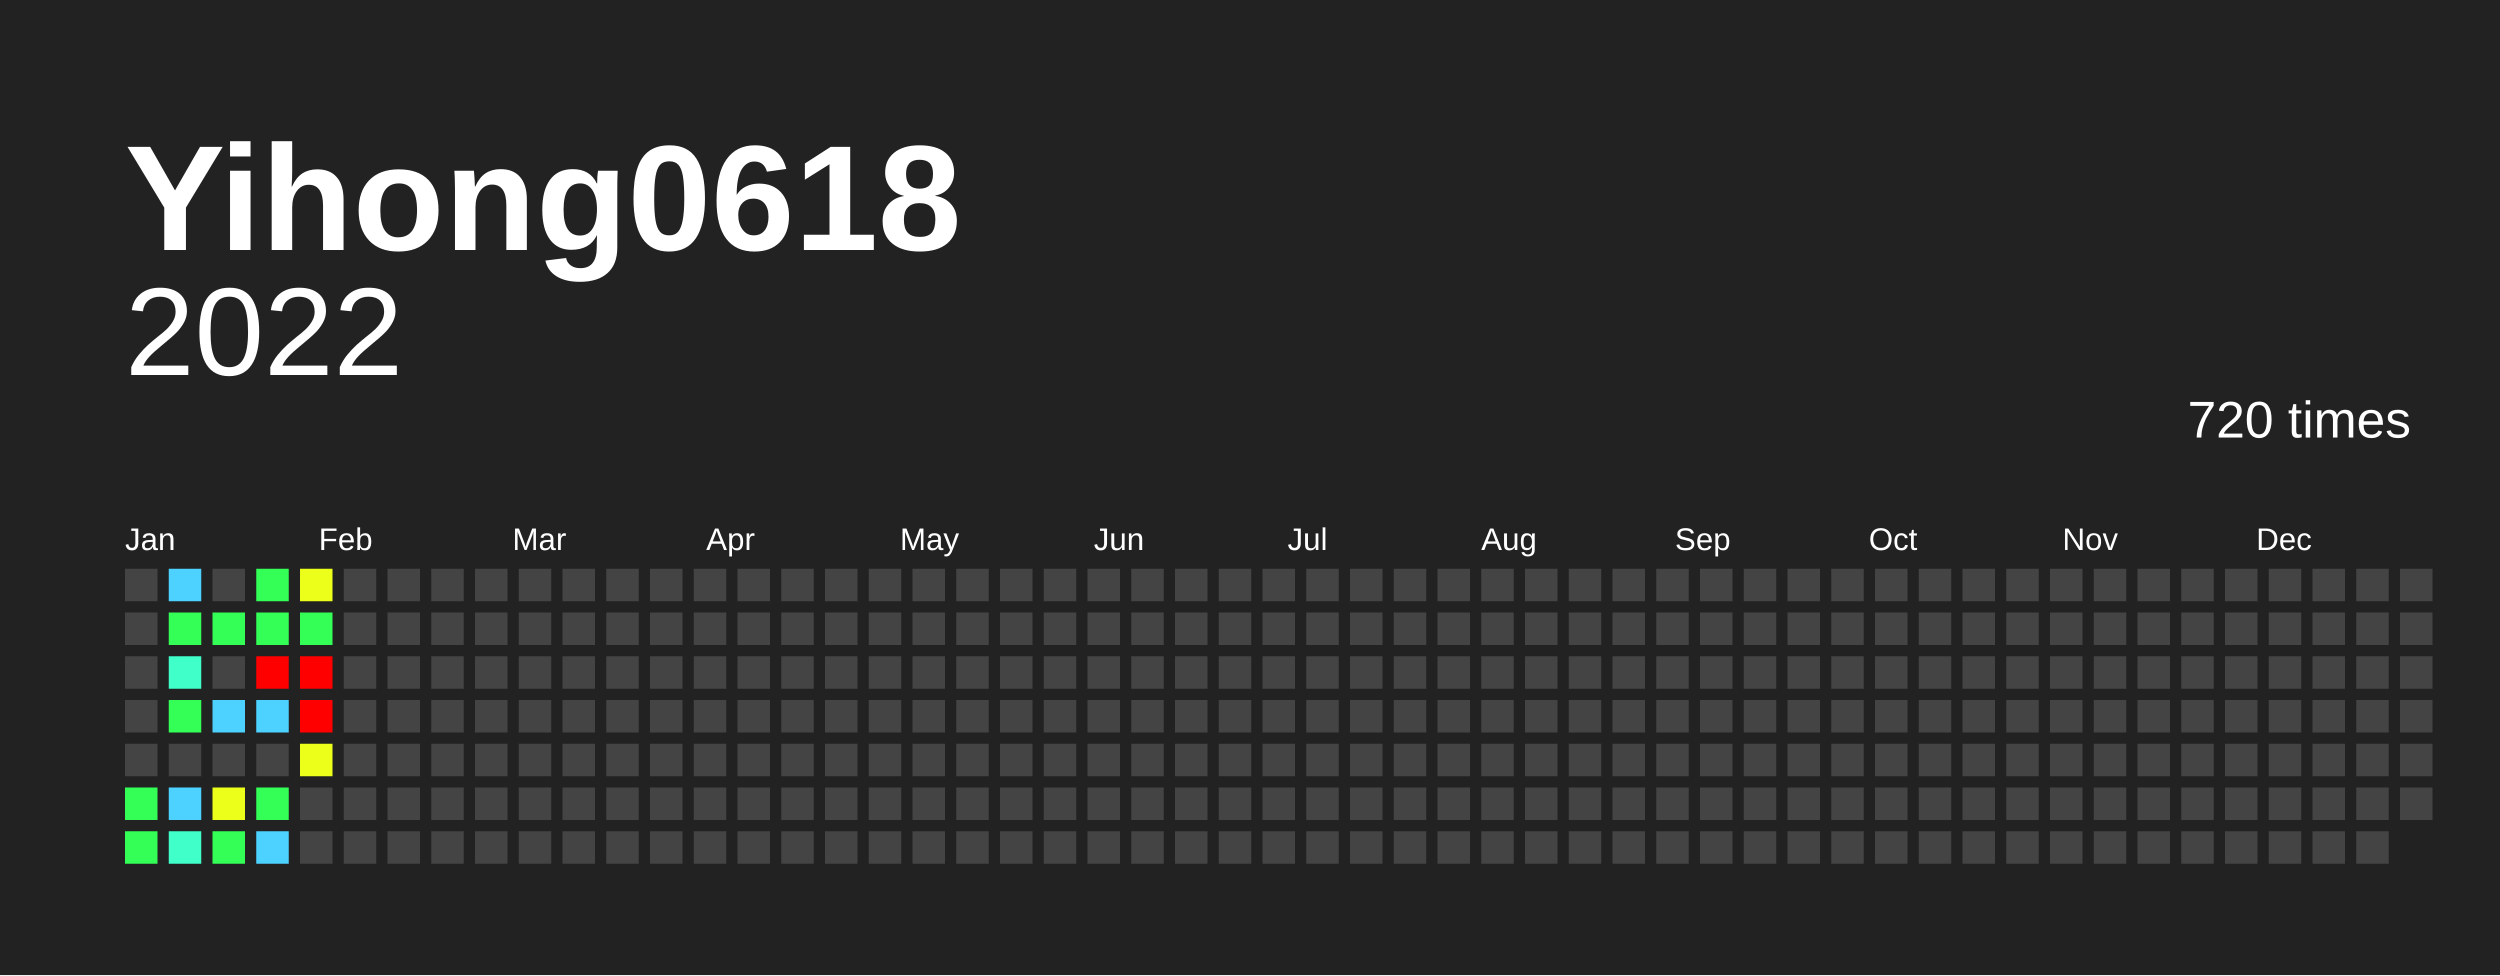
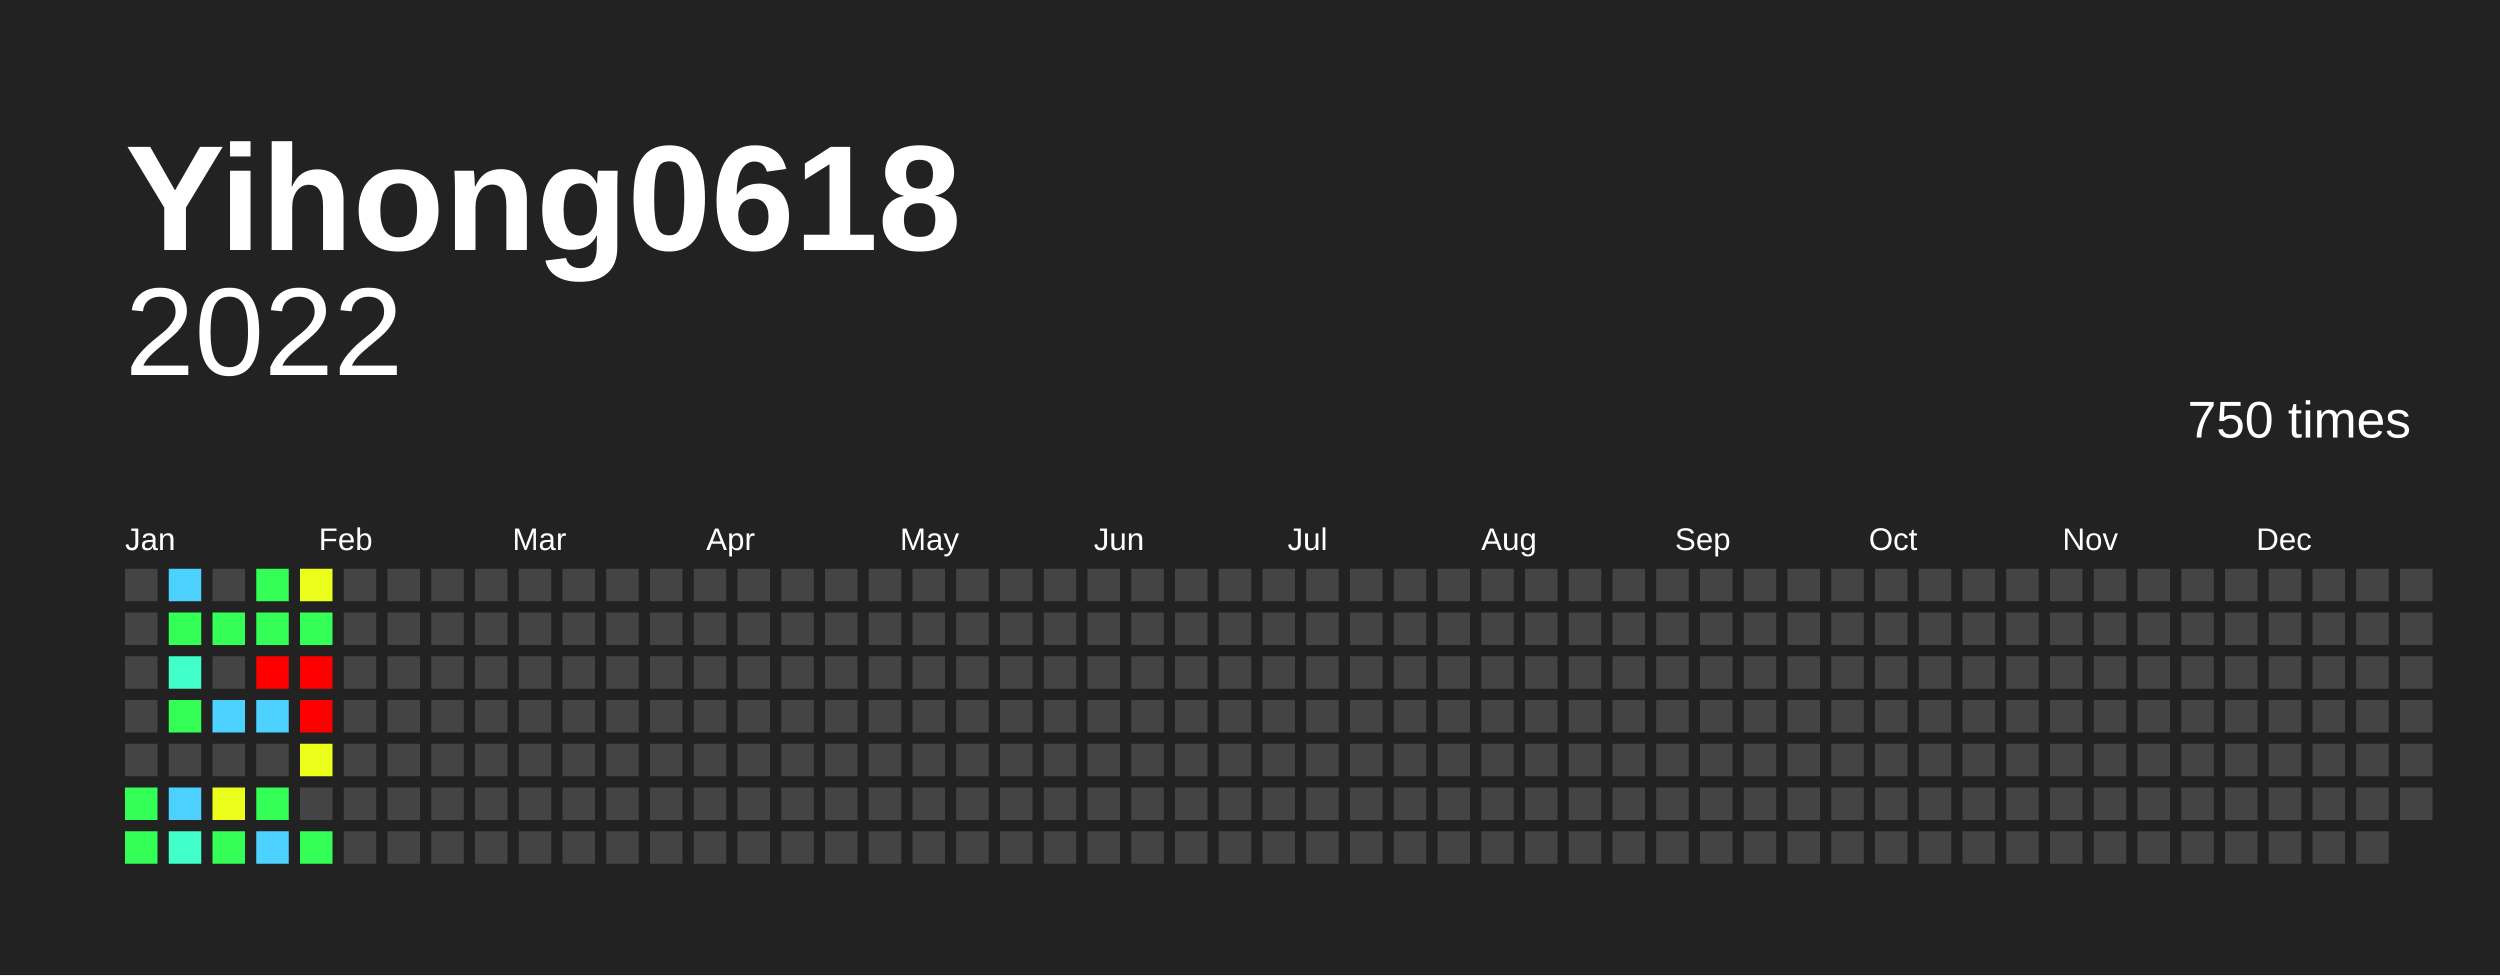
<svg xmlns="http://www.w3.org/2000/svg" baseProfile="full" height="78mm" version="1.1" viewBox="0,0,200,78" width="200mm">
  <defs />
  <rect fill="#222222" height="78" width="200" x="0" y="0" />
  <text fill="#FFFFFF" style="font-size:12px; font-family:Arial; font-weight:bold;" x="10" y="20">Yihong0618</text>
  <text alignment-baseline="hanging" fill="#FFFFFF" style="font-size:10.0px; font-family:Arial;" x="10" y="30">2022</text>
-   <text alignment-baseline="hanging" fill="#FFFFFF" style="font-size:4.125px; font-family:Arial;" x="175" y="35">720 times</text>
+   <text alignment-baseline="hanging" fill="#FFFFFF" style="font-size:4.125px; font-family:Arial;" x="175" y="35">750 times</text>
  <text fill="#FFFFFF" style="font-size:2.5px; font-family:Arial" x="10.0" y="44">Jan</text>
  <text fill="#FFFFFF" style="font-size:2.5px; font-family:Arial" x="25.5" y="44">Feb</text>
  <text fill="#FFFFFF" style="font-size:2.5px; font-family:Arial" x="41.0" y="44">Mar</text>
  <text fill="#FFFFFF" style="font-size:2.5px; font-family:Arial" x="56.5" y="44">Apr</text>
  <text fill="#FFFFFF" style="font-size:2.5px; font-family:Arial" x="72.0" y="44">May</text>
  <text fill="#FFFFFF" style="font-size:2.5px; font-family:Arial" x="87.5" y="44">Jun</text>
  <text fill="#FFFFFF" style="font-size:2.5px; font-family:Arial" x="103.0" y="44">Jul</text>
  <text fill="#FFFFFF" style="font-size:2.5px; font-family:Arial" x="118.5" y="44">Aug</text>
  <text fill="#FFFFFF" style="font-size:2.5px; font-family:Arial" x="134.0" y="44">Sep</text>
  <text fill="#FFFFFF" style="font-size:2.5px; font-family:Arial" x="149.5" y="44">Oct</text>
  <text fill="#FFFFFF" style="font-size:2.5px; font-family:Arial" x="165.0" y="44">Nov</text>
  <text fill="#FFFFFF" style="font-size:2.5px; font-family:Arial" x="180.5" y="44">Dec</text>
  <rect fill="#444444" height="2.6" width="2.6" x="10.0" y="45.5" />
  <rect fill="#444444" height="2.6" width="2.6" x="10.0" y="49.0" />
  <rect fill="#444444" height="2.6" width="2.6" x="10.0" y="52.5" />
  <rect fill="#444444" height="2.6" width="2.6" x="10.0" y="56.0" />
  <rect fill="#444444" height="2.6" width="2.6" x="10.0" y="59.5" />
  <rect fill="#33ff56" height="2.6" width="2.6" x="10.0" y="63.0" />
  <rect fill="#33ff56" height="2.6" width="2.6" x="10.0" y="66.5" />
  <rect fill="#4dd2ff" height="2.6" width="2.6" x="13.5" y="45.5" />
  <rect fill="#33ff56" height="2.6" width="2.6" x="13.5" y="49.0" />
  <rect fill="#40ffc8" height="2.6" width="2.6" x="13.5" y="52.5" />
  <rect fill="#33ff56" height="2.6" width="2.6" x="13.5" y="56.0" />
  <rect fill="#444444" height="2.6" width="2.6" x="13.5" y="59.5" />
  <rect fill="#4dd2ff" height="2.6" width="2.6" x="13.5" y="63.0" />
  <rect fill="#40ffc8" height="2.6" width="2.6" x="13.5" y="66.5" />
  <rect fill="#444444" height="2.6" width="2.6" x="17.0" y="45.5" />
  <rect fill="#33ff56" height="2.6" width="2.6" x="17.0" y="49.0" />
  <rect fill="#444444" height="2.6" width="2.6" x="17.0" y="52.5" />
  <rect fill="#4dd2ff" height="2.6" width="2.6" x="17.0" y="56.0" />
  <rect fill="#444444" height="2.6" width="2.6" x="17.0" y="59.5" />
  <rect fill="#ecff1a" height="2.6" width="2.6" x="17.0" y="63.0" />
  <rect fill="#33ff56" height="2.6" width="2.6" x="17.0" y="66.5" />
  <rect fill="#33ff56" height="2.6" width="2.6" x="20.5" y="45.5" />
  <rect fill="#33ff56" height="2.6" width="2.6" x="20.5" y="49.0" />
  <rect fill="red" height="2.6" width="2.6" x="20.5" y="52.5" />
  <rect fill="#4dd2ff" height="2.6" width="2.6" x="20.5" y="56.0" />
  <rect fill="#444444" height="2.6" width="2.6" x="20.5" y="59.5" />
  <rect fill="#33ff56" height="2.6" width="2.6" x="20.5" y="63.0" />
  <rect fill="#4dd2ff" height="2.6" width="2.6" x="20.5" y="66.5" />
  <rect fill="#ecff1a" height="2.6" width="2.6" x="24.0" y="45.5" />
  <rect fill="#33ff56" height="2.6" width="2.6" x="24.0" y="49.0" />
  <rect fill="red" height="2.6" width="2.6" x="24.0" y="52.5" />
  <rect fill="red" height="2.6" width="2.6" x="24.0" y="56.0" />
  <rect fill="#ecff1a" height="2.6" width="2.6" x="24.0" y="59.5" />
  <rect fill="#444444" height="2.6" width="2.6" x="24.0" y="63.0" />
-   <rect fill="#444444" height="2.6" width="2.6" x="24.0" y="66.5" />
+   <rect fill="#33ff56" height="2.6" width="2.6" x="24.0" y="66.5" />
  <rect fill="#444444" height="2.6" width="2.6" x="27.5" y="45.5" />
  <rect fill="#444444" height="2.6" width="2.6" x="27.5" y="49.0" />
  <rect fill="#444444" height="2.6" width="2.6" x="27.5" y="52.5" />
  <rect fill="#444444" height="2.6" width="2.6" x="27.5" y="56.0" />
  <rect fill="#444444" height="2.6" width="2.6" x="27.5" y="59.5" />
  <rect fill="#444444" height="2.6" width="2.6" x="27.5" y="63.0" />
  <rect fill="#444444" height="2.6" width="2.6" x="27.5" y="66.5" />
  <rect fill="#444444" height="2.6" width="2.6" x="31.0" y="45.5" />
  <rect fill="#444444" height="2.6" width="2.6" x="31.0" y="49.0" />
  <rect fill="#444444" height="2.6" width="2.6" x="31.0" y="52.5" />
  <rect fill="#444444" height="2.6" width="2.6" x="31.0" y="56.0" />
  <rect fill="#444444" height="2.6" width="2.6" x="31.0" y="59.5" />
  <rect fill="#444444" height="2.6" width="2.6" x="31.0" y="63.0" />
  <rect fill="#444444" height="2.6" width="2.6" x="31.0" y="66.5" />
  <rect fill="#444444" height="2.6" width="2.6" x="34.5" y="45.5" />
  <rect fill="#444444" height="2.6" width="2.6" x="34.5" y="49.0" />
  <rect fill="#444444" height="2.6" width="2.6" x="34.5" y="52.5" />
  <rect fill="#444444" height="2.6" width="2.6" x="34.5" y="56.0" />
  <rect fill="#444444" height="2.6" width="2.6" x="34.5" y="59.5" />
  <rect fill="#444444" height="2.6" width="2.6" x="34.5" y="63.0" />
  <rect fill="#444444" height="2.6" width="2.6" x="34.5" y="66.5" />
  <rect fill="#444444" height="2.6" width="2.6" x="38.0" y="45.5" />
  <rect fill="#444444" height="2.6" width="2.6" x="38.0" y="49.0" />
  <rect fill="#444444" height="2.6" width="2.6" x="38.0" y="52.5" />
  <rect fill="#444444" height="2.6" width="2.6" x="38.0" y="56.0" />
  <rect fill="#444444" height="2.6" width="2.6" x="38.0" y="59.5" />
  <rect fill="#444444" height="2.6" width="2.6" x="38.0" y="63.0" />
  <rect fill="#444444" height="2.6" width="2.6" x="38.0" y="66.5" />
  <rect fill="#444444" height="2.6" width="2.6" x="41.5" y="45.5" />
  <rect fill="#444444" height="2.6" width="2.6" x="41.5" y="49.0" />
  <rect fill="#444444" height="2.6" width="2.6" x="41.5" y="52.5" />
  <rect fill="#444444" height="2.6" width="2.6" x="41.5" y="56.0" />
  <rect fill="#444444" height="2.6" width="2.6" x="41.5" y="59.5" />
  <rect fill="#444444" height="2.6" width="2.6" x="41.5" y="63.0" />
  <rect fill="#444444" height="2.6" width="2.6" x="41.5" y="66.5" />
  <rect fill="#444444" height="2.6" width="2.6" x="45.0" y="45.5" />
  <rect fill="#444444" height="2.6" width="2.6" x="45.0" y="49.0" />
  <rect fill="#444444" height="2.6" width="2.6" x="45.0" y="52.5" />
  <rect fill="#444444" height="2.6" width="2.6" x="45.0" y="56.0" />
  <rect fill="#444444" height="2.6" width="2.6" x="45.0" y="59.5" />
  <rect fill="#444444" height="2.6" width="2.6" x="45.0" y="63.0" />
  <rect fill="#444444" height="2.6" width="2.6" x="45.0" y="66.5" />
  <rect fill="#444444" height="2.6" width="2.6" x="48.5" y="45.5" />
  <rect fill="#444444" height="2.6" width="2.6" x="48.5" y="49.0" />
  <rect fill="#444444" height="2.6" width="2.6" x="48.5" y="52.5" />
  <rect fill="#444444" height="2.6" width="2.6" x="48.5" y="56.0" />
  <rect fill="#444444" height="2.6" width="2.6" x="48.5" y="59.5" />
  <rect fill="#444444" height="2.6" width="2.6" x="48.5" y="63.0" />
  <rect fill="#444444" height="2.6" width="2.6" x="48.5" y="66.5" />
  <rect fill="#444444" height="2.6" width="2.6" x="52.0" y="45.5" />
  <rect fill="#444444" height="2.6" width="2.6" x="52.0" y="49.0" />
  <rect fill="#444444" height="2.6" width="2.6" x="52.0" y="52.5" />
  <rect fill="#444444" height="2.6" width="2.6" x="52.0" y="56.0" />
  <rect fill="#444444" height="2.6" width="2.6" x="52.0" y="59.5" />
  <rect fill="#444444" height="2.6" width="2.6" x="52.0" y="63.0" />
  <rect fill="#444444" height="2.6" width="2.6" x="52.0" y="66.5" />
  <rect fill="#444444" height="2.6" width="2.6" x="55.5" y="45.5" />
  <rect fill="#444444" height="2.6" width="2.6" x="55.5" y="49.0" />
  <rect fill="#444444" height="2.6" width="2.6" x="55.5" y="52.5" />
  <rect fill="#444444" height="2.6" width="2.6" x="55.5" y="56.0" />
  <rect fill="#444444" height="2.6" width="2.6" x="55.5" y="59.5" />
  <rect fill="#444444" height="2.6" width="2.6" x="55.5" y="63.0" />
  <rect fill="#444444" height="2.6" width="2.6" x="55.5" y="66.5" />
  <rect fill="#444444" height="2.6" width="2.6" x="59.0" y="45.5" />
  <rect fill="#444444" height="2.6" width="2.6" x="59.0" y="49.0" />
  <rect fill="#444444" height="2.6" width="2.6" x="59.0" y="52.5" />
  <rect fill="#444444" height="2.6" width="2.6" x="59.0" y="56.0" />
  <rect fill="#444444" height="2.6" width="2.6" x="59.0" y="59.5" />
  <rect fill="#444444" height="2.6" width="2.6" x="59.0" y="63.0" />
  <rect fill="#444444" height="2.6" width="2.6" x="59.0" y="66.5" />
  <rect fill="#444444" height="2.6" width="2.6" x="62.5" y="45.5" />
  <rect fill="#444444" height="2.6" width="2.6" x="62.5" y="49.0" />
  <rect fill="#444444" height="2.6" width="2.6" x="62.5" y="52.5" />
  <rect fill="#444444" height="2.6" width="2.6" x="62.5" y="56.0" />
  <rect fill="#444444" height="2.6" width="2.6" x="62.5" y="59.5" />
  <rect fill="#444444" height="2.6" width="2.6" x="62.5" y="63.0" />
  <rect fill="#444444" height="2.6" width="2.6" x="62.5" y="66.5" />
  <rect fill="#444444" height="2.6" width="2.6" x="66.0" y="45.5" />
  <rect fill="#444444" height="2.6" width="2.6" x="66.0" y="49.0" />
  <rect fill="#444444" height="2.6" width="2.6" x="66.0" y="52.5" />
  <rect fill="#444444" height="2.6" width="2.6" x="66.0" y="56.0" />
  <rect fill="#444444" height="2.6" width="2.6" x="66.0" y="59.5" />
  <rect fill="#444444" height="2.6" width="2.6" x="66.0" y="63.0" />
  <rect fill="#444444" height="2.6" width="2.6" x="66.0" y="66.5" />
  <rect fill="#444444" height="2.6" width="2.6" x="69.5" y="45.5" />
  <rect fill="#444444" height="2.6" width="2.6" x="69.5" y="49.0" />
  <rect fill="#444444" height="2.6" width="2.6" x="69.5" y="52.5" />
  <rect fill="#444444" height="2.6" width="2.6" x="69.5" y="56.0" />
  <rect fill="#444444" height="2.6" width="2.6" x="69.5" y="59.5" />
  <rect fill="#444444" height="2.6" width="2.6" x="69.5" y="63.0" />
  <rect fill="#444444" height="2.6" width="2.6" x="69.5" y="66.5" />
  <rect fill="#444444" height="2.6" width="2.6" x="73.0" y="45.5" />
  <rect fill="#444444" height="2.6" width="2.6" x="73.0" y="49.0" />
  <rect fill="#444444" height="2.6" width="2.6" x="73.0" y="52.5" />
  <rect fill="#444444" height="2.6" width="2.6" x="73.0" y="56.0" />
  <rect fill="#444444" height="2.6" width="2.6" x="73.0" y="59.5" />
  <rect fill="#444444" height="2.6" width="2.6" x="73.0" y="63.0" />
  <rect fill="#444444" height="2.6" width="2.6" x="73.0" y="66.5" />
  <rect fill="#444444" height="2.6" width="2.6" x="76.5" y="45.5" />
  <rect fill="#444444" height="2.6" width="2.6" x="76.5" y="49.0" />
  <rect fill="#444444" height="2.6" width="2.6" x="76.5" y="52.5" />
  <rect fill="#444444" height="2.6" width="2.6" x="76.5" y="56.0" />
  <rect fill="#444444" height="2.6" width="2.6" x="76.5" y="59.5" />
  <rect fill="#444444" height="2.6" width="2.6" x="76.5" y="63.0" />
  <rect fill="#444444" height="2.6" width="2.6" x="76.5" y="66.5" />
  <rect fill="#444444" height="2.6" width="2.6" x="80.0" y="45.5" />
  <rect fill="#444444" height="2.6" width="2.6" x="80.0" y="49.0" />
  <rect fill="#444444" height="2.6" width="2.6" x="80.0" y="52.5" />
  <rect fill="#444444" height="2.6" width="2.6" x="80.0" y="56.0" />
  <rect fill="#444444" height="2.6" width="2.6" x="80.0" y="59.5" />
  <rect fill="#444444" height="2.6" width="2.6" x="80.0" y="63.0" />
  <rect fill="#444444" height="2.6" width="2.6" x="80.0" y="66.5" />
  <rect fill="#444444" height="2.6" width="2.6" x="83.5" y="45.5" />
  <rect fill="#444444" height="2.6" width="2.6" x="83.5" y="49.0" />
  <rect fill="#444444" height="2.6" width="2.6" x="83.5" y="52.5" />
  <rect fill="#444444" height="2.6" width="2.6" x="83.5" y="56.0" />
  <rect fill="#444444" height="2.6" width="2.6" x="83.5" y="59.5" />
  <rect fill="#444444" height="2.6" width="2.6" x="83.5" y="63.0" />
  <rect fill="#444444" height="2.6" width="2.6" x="83.5" y="66.5" />
  <rect fill="#444444" height="2.6" width="2.6" x="87.0" y="45.5" />
  <rect fill="#444444" height="2.6" width="2.6" x="87.0" y="49.0" />
  <rect fill="#444444" height="2.6" width="2.6" x="87.0" y="52.5" />
  <rect fill="#444444" height="2.6" width="2.6" x="87.0" y="56.0" />
  <rect fill="#444444" height="2.6" width="2.6" x="87.0" y="59.5" />
  <rect fill="#444444" height="2.6" width="2.6" x="87.0" y="63.0" />
  <rect fill="#444444" height="2.6" width="2.6" x="87.0" y="66.5" />
  <rect fill="#444444" height="2.6" width="2.6" x="90.5" y="45.5" />
  <rect fill="#444444" height="2.6" width="2.6" x="90.5" y="49.0" />
  <rect fill="#444444" height="2.6" width="2.6" x="90.5" y="52.5" />
  <rect fill="#444444" height="2.6" width="2.6" x="90.5" y="56.0" />
  <rect fill="#444444" height="2.6" width="2.6" x="90.5" y="59.5" />
  <rect fill="#444444" height="2.6" width="2.6" x="90.5" y="63.0" />
  <rect fill="#444444" height="2.6" width="2.6" x="90.5" y="66.5" />
  <rect fill="#444444" height="2.6" width="2.6" x="94.0" y="45.5" />
  <rect fill="#444444" height="2.6" width="2.6" x="94.0" y="49.0" />
  <rect fill="#444444" height="2.6" width="2.6" x="94.0" y="52.5" />
  <rect fill="#444444" height="2.6" width="2.6" x="94.0" y="56.0" />
  <rect fill="#444444" height="2.6" width="2.6" x="94.0" y="59.5" />
  <rect fill="#444444" height="2.6" width="2.6" x="94.0" y="63.0" />
  <rect fill="#444444" height="2.6" width="2.6" x="94.0" y="66.5" />
  <rect fill="#444444" height="2.6" width="2.6" x="97.5" y="45.5" />
  <rect fill="#444444" height="2.6" width="2.6" x="97.5" y="49.0" />
  <rect fill="#444444" height="2.6" width="2.6" x="97.5" y="52.5" />
  <rect fill="#444444" height="2.6" width="2.6" x="97.5" y="56.0" />
  <rect fill="#444444" height="2.6" width="2.6" x="97.5" y="59.5" />
  <rect fill="#444444" height="2.6" width="2.6" x="97.5" y="63.0" />
  <rect fill="#444444" height="2.6" width="2.6" x="97.5" y="66.5" />
  <rect fill="#444444" height="2.6" width="2.6" x="101.0" y="45.5" />
  <rect fill="#444444" height="2.6" width="2.6" x="101.0" y="49.0" />
  <rect fill="#444444" height="2.6" width="2.6" x="101.0" y="52.5" />
  <rect fill="#444444" height="2.6" width="2.6" x="101.0" y="56.0" />
  <rect fill="#444444" height="2.6" width="2.6" x="101.0" y="59.5" />
  <rect fill="#444444" height="2.6" width="2.6" x="101.0" y="63.0" />
  <rect fill="#444444" height="2.6" width="2.6" x="101.0" y="66.5" />
  <rect fill="#444444" height="2.6" width="2.6" x="104.5" y="45.5" />
  <rect fill="#444444" height="2.6" width="2.6" x="104.5" y="49.0" />
  <rect fill="#444444" height="2.6" width="2.6" x="104.5" y="52.5" />
  <rect fill="#444444" height="2.6" width="2.6" x="104.5" y="56.0" />
  <rect fill="#444444" height="2.6" width="2.6" x="104.5" y="59.5" />
  <rect fill="#444444" height="2.6" width="2.6" x="104.5" y="63.0" />
  <rect fill="#444444" height="2.6" width="2.6" x="104.5" y="66.5" />
  <rect fill="#444444" height="2.6" width="2.6" x="108.0" y="45.5" />
  <rect fill="#444444" height="2.6" width="2.6" x="108.0" y="49.0" />
  <rect fill="#444444" height="2.6" width="2.6" x="108.0" y="52.5" />
  <rect fill="#444444" height="2.6" width="2.6" x="108.0" y="56.0" />
  <rect fill="#444444" height="2.6" width="2.6" x="108.0" y="59.5" />
  <rect fill="#444444" height="2.6" width="2.6" x="108.0" y="63.0" />
  <rect fill="#444444" height="2.6" width="2.6" x="108.0" y="66.5" />
  <rect fill="#444444" height="2.6" width="2.6" x="111.5" y="45.5" />
  <rect fill="#444444" height="2.6" width="2.6" x="111.5" y="49.0" />
  <rect fill="#444444" height="2.6" width="2.6" x="111.5" y="52.5" />
  <rect fill="#444444" height="2.6" width="2.6" x="111.5" y="56.0" />
  <rect fill="#444444" height="2.6" width="2.6" x="111.5" y="59.5" />
  <rect fill="#444444" height="2.6" width="2.6" x="111.5" y="63.0" />
  <rect fill="#444444" height="2.6" width="2.6" x="111.5" y="66.5" />
  <rect fill="#444444" height="2.6" width="2.6" x="115.0" y="45.5" />
  <rect fill="#444444" height="2.6" width="2.6" x="115.0" y="49.0" />
  <rect fill="#444444" height="2.6" width="2.6" x="115.0" y="52.5" />
  <rect fill="#444444" height="2.6" width="2.6" x="115.0" y="56.0" />
  <rect fill="#444444" height="2.6" width="2.6" x="115.0" y="59.5" />
  <rect fill="#444444" height="2.6" width="2.6" x="115.0" y="63.0" />
  <rect fill="#444444" height="2.6" width="2.6" x="115.0" y="66.5" />
  <rect fill="#444444" height="2.6" width="2.6" x="118.5" y="45.5" />
  <rect fill="#444444" height="2.6" width="2.6" x="118.5" y="49.0" />
  <rect fill="#444444" height="2.6" width="2.6" x="118.5" y="52.5" />
  <rect fill="#444444" height="2.6" width="2.6" x="118.5" y="56.0" />
  <rect fill="#444444" height="2.6" width="2.6" x="118.5" y="59.5" />
  <rect fill="#444444" height="2.6" width="2.6" x="118.5" y="63.0" />
  <rect fill="#444444" height="2.6" width="2.6" x="118.5" y="66.5" />
  <rect fill="#444444" height="2.6" width="2.6" x="122.0" y="45.5" />
  <rect fill="#444444" height="2.6" width="2.6" x="122.0" y="49.0" />
  <rect fill="#444444" height="2.6" width="2.6" x="122.0" y="52.5" />
  <rect fill="#444444" height="2.6" width="2.6" x="122.0" y="56.0" />
  <rect fill="#444444" height="2.6" width="2.6" x="122.0" y="59.5" />
  <rect fill="#444444" height="2.6" width="2.6" x="122.0" y="63.0" />
  <rect fill="#444444" height="2.6" width="2.6" x="122.0" y="66.5" />
  <rect fill="#444444" height="2.6" width="2.6" x="125.5" y="45.5" />
  <rect fill="#444444" height="2.6" width="2.6" x="125.5" y="49.0" />
  <rect fill="#444444" height="2.6" width="2.6" x="125.5" y="52.5" />
  <rect fill="#444444" height="2.6" width="2.6" x="125.5" y="56.0" />
  <rect fill="#444444" height="2.6" width="2.6" x="125.5" y="59.5" />
  <rect fill="#444444" height="2.6" width="2.6" x="125.5" y="63.0" />
  <rect fill="#444444" height="2.6" width="2.6" x="125.5" y="66.5" />
  <rect fill="#444444" height="2.6" width="2.6" x="129.0" y="45.5" />
  <rect fill="#444444" height="2.6" width="2.6" x="129.0" y="49.0" />
  <rect fill="#444444" height="2.6" width="2.6" x="129.0" y="52.5" />
  <rect fill="#444444" height="2.6" width="2.6" x="129.0" y="56.0" />
  <rect fill="#444444" height="2.6" width="2.6" x="129.0" y="59.5" />
  <rect fill="#444444" height="2.6" width="2.6" x="129.0" y="63.0" />
  <rect fill="#444444" height="2.6" width="2.6" x="129.0" y="66.5" />
  <rect fill="#444444" height="2.6" width="2.6" x="132.5" y="45.5" />
  <rect fill="#444444" height="2.6" width="2.6" x="132.5" y="49.0" />
  <rect fill="#444444" height="2.6" width="2.6" x="132.5" y="52.5" />
  <rect fill="#444444" height="2.6" width="2.6" x="132.5" y="56.0" />
  <rect fill="#444444" height="2.6" width="2.6" x="132.5" y="59.5" />
  <rect fill="#444444" height="2.6" width="2.6" x="132.5" y="63.0" />
  <rect fill="#444444" height="2.6" width="2.6" x="132.5" y="66.5" />
  <rect fill="#444444" height="2.6" width="2.6" x="136.0" y="45.5" />
  <rect fill="#444444" height="2.6" width="2.6" x="136.0" y="49.0" />
  <rect fill="#444444" height="2.6" width="2.6" x="136.0" y="52.5" />
  <rect fill="#444444" height="2.6" width="2.6" x="136.0" y="56.0" />
  <rect fill="#444444" height="2.6" width="2.6" x="136.0" y="59.5" />
  <rect fill="#444444" height="2.6" width="2.6" x="136.0" y="63.0" />
  <rect fill="#444444" height="2.6" width="2.6" x="136.0" y="66.5" />
  <rect fill="#444444" height="2.6" width="2.6" x="139.5" y="45.5" />
  <rect fill="#444444" height="2.6" width="2.6" x="139.5" y="49.0" />
  <rect fill="#444444" height="2.6" width="2.6" x="139.5" y="52.5" />
  <rect fill="#444444" height="2.6" width="2.6" x="139.5" y="56.0" />
  <rect fill="#444444" height="2.6" width="2.6" x="139.5" y="59.5" />
  <rect fill="#444444" height="2.6" width="2.6" x="139.5" y="63.0" />
  <rect fill="#444444" height="2.6" width="2.6" x="139.5" y="66.5" />
  <rect fill="#444444" height="2.6" width="2.6" x="143.0" y="45.5" />
  <rect fill="#444444" height="2.6" width="2.6" x="143.0" y="49.0" />
  <rect fill="#444444" height="2.6" width="2.6" x="143.0" y="52.5" />
  <rect fill="#444444" height="2.6" width="2.6" x="143.0" y="56.0" />
  <rect fill="#444444" height="2.6" width="2.6" x="143.0" y="59.5" />
  <rect fill="#444444" height="2.6" width="2.6" x="143.0" y="63.0" />
  <rect fill="#444444" height="2.6" width="2.6" x="143.0" y="66.5" />
  <rect fill="#444444" height="2.6" width="2.6" x="146.5" y="45.5" />
  <rect fill="#444444" height="2.6" width="2.6" x="146.5" y="49.0" />
  <rect fill="#444444" height="2.6" width="2.6" x="146.5" y="52.5" />
  <rect fill="#444444" height="2.6" width="2.6" x="146.5" y="56.0" />
  <rect fill="#444444" height="2.6" width="2.6" x="146.5" y="59.5" />
  <rect fill="#444444" height="2.6" width="2.6" x="146.5" y="63.0" />
  <rect fill="#444444" height="2.6" width="2.6" x="146.5" y="66.5" />
  <rect fill="#444444" height="2.6" width="2.6" x="150.0" y="45.5" />
  <rect fill="#444444" height="2.6" width="2.6" x="150.0" y="49.0" />
  <rect fill="#444444" height="2.6" width="2.6" x="150.0" y="52.5" />
  <rect fill="#444444" height="2.6" width="2.6" x="150.0" y="56.0" />
  <rect fill="#444444" height="2.6" width="2.6" x="150.0" y="59.5" />
  <rect fill="#444444" height="2.6" width="2.6" x="150.0" y="63.0" />
  <rect fill="#444444" height="2.6" width="2.6" x="150.0" y="66.5" />
  <rect fill="#444444" height="2.6" width="2.6" x="153.5" y="45.5" />
  <rect fill="#444444" height="2.6" width="2.6" x="153.5" y="49.0" />
  <rect fill="#444444" height="2.6" width="2.6" x="153.5" y="52.5" />
  <rect fill="#444444" height="2.6" width="2.6" x="153.5" y="56.0" />
  <rect fill="#444444" height="2.6" width="2.6" x="153.5" y="59.5" />
  <rect fill="#444444" height="2.6" width="2.6" x="153.5" y="63.0" />
  <rect fill="#444444" height="2.6" width="2.6" x="153.5" y="66.5" />
  <rect fill="#444444" height="2.6" width="2.6" x="157.0" y="45.5" />
  <rect fill="#444444" height="2.6" width="2.6" x="157.0" y="49.0" />
  <rect fill="#444444" height="2.6" width="2.6" x="157.0" y="52.5" />
  <rect fill="#444444" height="2.6" width="2.6" x="157.0" y="56.0" />
  <rect fill="#444444" height="2.6" width="2.6" x="157.0" y="59.5" />
  <rect fill="#444444" height="2.6" width="2.6" x="157.0" y="63.0" />
  <rect fill="#444444" height="2.6" width="2.6" x="157.0" y="66.5" />
  <rect fill="#444444" height="2.6" width="2.6" x="160.5" y="45.5" />
  <rect fill="#444444" height="2.6" width="2.6" x="160.5" y="49.0" />
  <rect fill="#444444" height="2.6" width="2.6" x="160.5" y="52.5" />
  <rect fill="#444444" height="2.6" width="2.6" x="160.5" y="56.0" />
  <rect fill="#444444" height="2.6" width="2.6" x="160.5" y="59.5" />
  <rect fill="#444444" height="2.6" width="2.6" x="160.5" y="63.0" />
  <rect fill="#444444" height="2.6" width="2.6" x="160.5" y="66.5" />
  <rect fill="#444444" height="2.6" width="2.6" x="164.0" y="45.5" />
  <rect fill="#444444" height="2.6" width="2.6" x="164.0" y="49.0" />
  <rect fill="#444444" height="2.6" width="2.6" x="164.0" y="52.5" />
  <rect fill="#444444" height="2.6" width="2.6" x="164.0" y="56.0" />
  <rect fill="#444444" height="2.6" width="2.6" x="164.0" y="59.5" />
  <rect fill="#444444" height="2.6" width="2.6" x="164.0" y="63.0" />
  <rect fill="#444444" height="2.6" width="2.6" x="164.0" y="66.5" />
  <rect fill="#444444" height="2.6" width="2.6" x="167.5" y="45.5" />
  <rect fill="#444444" height="2.6" width="2.6" x="167.5" y="49.0" />
  <rect fill="#444444" height="2.6" width="2.6" x="167.5" y="52.5" />
  <rect fill="#444444" height="2.6" width="2.6" x="167.5" y="56.0" />
  <rect fill="#444444" height="2.6" width="2.6" x="167.5" y="59.5" />
  <rect fill="#444444" height="2.6" width="2.6" x="167.5" y="63.0" />
  <rect fill="#444444" height="2.6" width="2.6" x="167.5" y="66.5" />
  <rect fill="#444444" height="2.6" width="2.6" x="171.0" y="45.5" />
  <rect fill="#444444" height="2.6" width="2.6" x="171.0" y="49.0" />
  <rect fill="#444444" height="2.6" width="2.6" x="171.0" y="52.5" />
  <rect fill="#444444" height="2.6" width="2.6" x="171.0" y="56.0" />
  <rect fill="#444444" height="2.6" width="2.6" x="171.0" y="59.5" />
  <rect fill="#444444" height="2.6" width="2.6" x="171.0" y="63.0" />
  <rect fill="#444444" height="2.6" width="2.6" x="171.0" y="66.5" />
  <rect fill="#444444" height="2.6" width="2.6" x="174.5" y="45.5" />
  <rect fill="#444444" height="2.6" width="2.6" x="174.5" y="49.0" />
  <rect fill="#444444" height="2.6" width="2.6" x="174.5" y="52.5" />
  <rect fill="#444444" height="2.6" width="2.6" x="174.5" y="56.0" />
  <rect fill="#444444" height="2.6" width="2.6" x="174.5" y="59.5" />
  <rect fill="#444444" height="2.6" width="2.6" x="174.5" y="63.0" />
  <rect fill="#444444" height="2.6" width="2.6" x="174.5" y="66.5" />
  <rect fill="#444444" height="2.6" width="2.6" x="178.0" y="45.5" />
  <rect fill="#444444" height="2.6" width="2.6" x="178.0" y="49.0" />
  <rect fill="#444444" height="2.6" width="2.6" x="178.0" y="52.5" />
  <rect fill="#444444" height="2.6" width="2.6" x="178.0" y="56.0" />
  <rect fill="#444444" height="2.6" width="2.6" x="178.0" y="59.5" />
  <rect fill="#444444" height="2.6" width="2.6" x="178.0" y="63.0" />
  <rect fill="#444444" height="2.6" width="2.6" x="178.0" y="66.5" />
  <rect fill="#444444" height="2.6" width="2.6" x="181.5" y="45.5" />
  <rect fill="#444444" height="2.6" width="2.6" x="181.5" y="49.0" />
  <rect fill="#444444" height="2.6" width="2.6" x="181.5" y="52.5" />
  <rect fill="#444444" height="2.6" width="2.6" x="181.5" y="56.0" />
  <rect fill="#444444" height="2.6" width="2.6" x="181.5" y="59.5" />
  <rect fill="#444444" height="2.6" width="2.6" x="181.5" y="63.0" />
  <rect fill="#444444" height="2.6" width="2.6" x="181.5" y="66.5" />
  <rect fill="#444444" height="2.6" width="2.6" x="185.0" y="45.5" />
  <rect fill="#444444" height="2.6" width="2.6" x="185.0" y="49.0" />
  <rect fill="#444444" height="2.6" width="2.6" x="185.0" y="52.5" />
  <rect fill="#444444" height="2.6" width="2.6" x="185.0" y="56.0" />
  <rect fill="#444444" height="2.6" width="2.6" x="185.0" y="59.5" />
  <rect fill="#444444" height="2.6" width="2.6" x="185.0" y="63.0" />
  <rect fill="#444444" height="2.6" width="2.6" x="185.0" y="66.5" />
  <rect fill="#444444" height="2.6" width="2.6" x="188.5" y="45.5" />
  <rect fill="#444444" height="2.6" width="2.6" x="188.5" y="49.0" />
  <rect fill="#444444" height="2.6" width="2.6" x="188.5" y="52.5" />
  <rect fill="#444444" height="2.6" width="2.6" x="188.5" y="56.0" />
  <rect fill="#444444" height="2.6" width="2.6" x="188.5" y="59.5" />
  <rect fill="#444444" height="2.6" width="2.6" x="188.5" y="63.0" />
  <rect fill="#444444" height="2.6" width="2.6" x="188.5" y="66.5" />
  <rect fill="#444444" height="2.6" width="2.6" x="192.0" y="45.5" />
  <rect fill="#444444" height="2.6" width="2.6" x="192.0" y="49.0" />
  <rect fill="#444444" height="2.6" width="2.6" x="192.0" y="52.5" />
  <rect fill="#444444" height="2.6" width="2.6" x="192.0" y="56.0" />
  <rect fill="#444444" height="2.6" width="2.6" x="192.0" y="59.5" />
  <rect fill="#444444" height="2.6" width="2.6" x="192.0" y="63.0" />
</svg>
